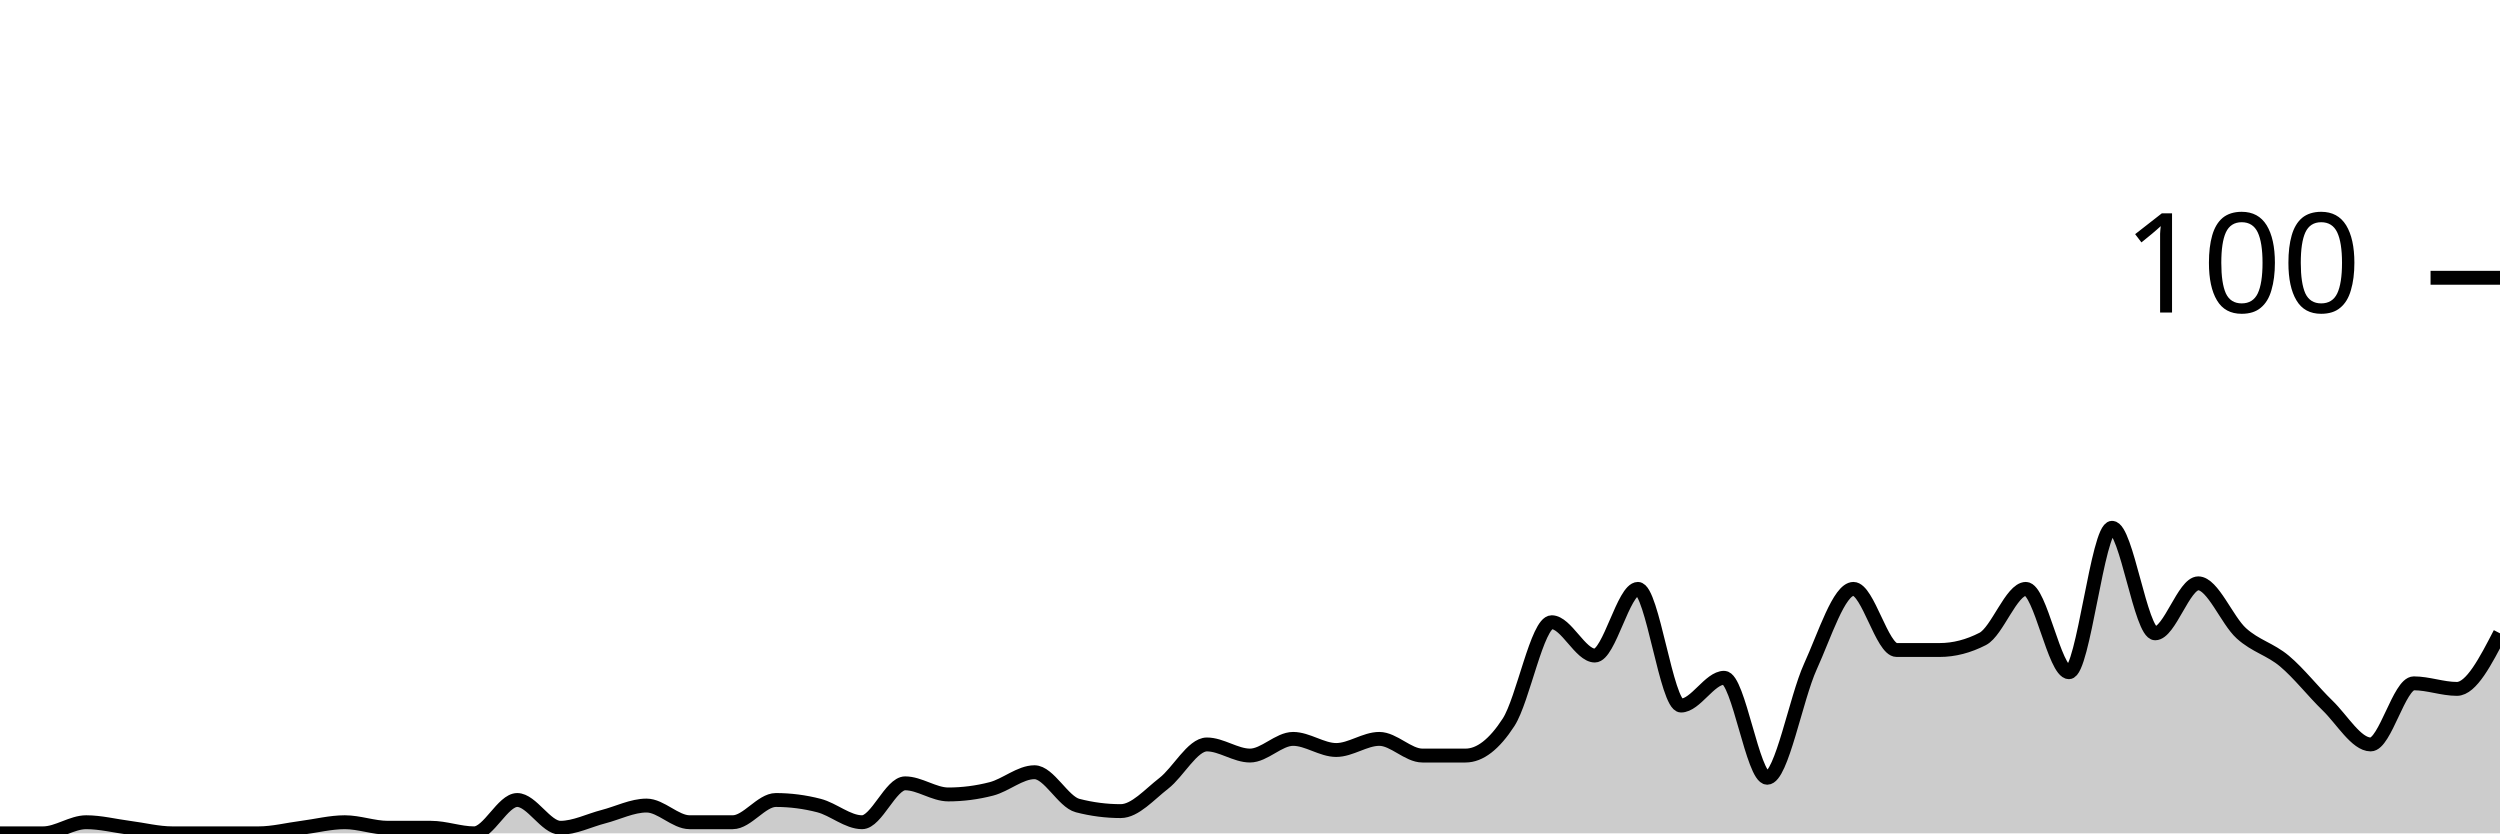
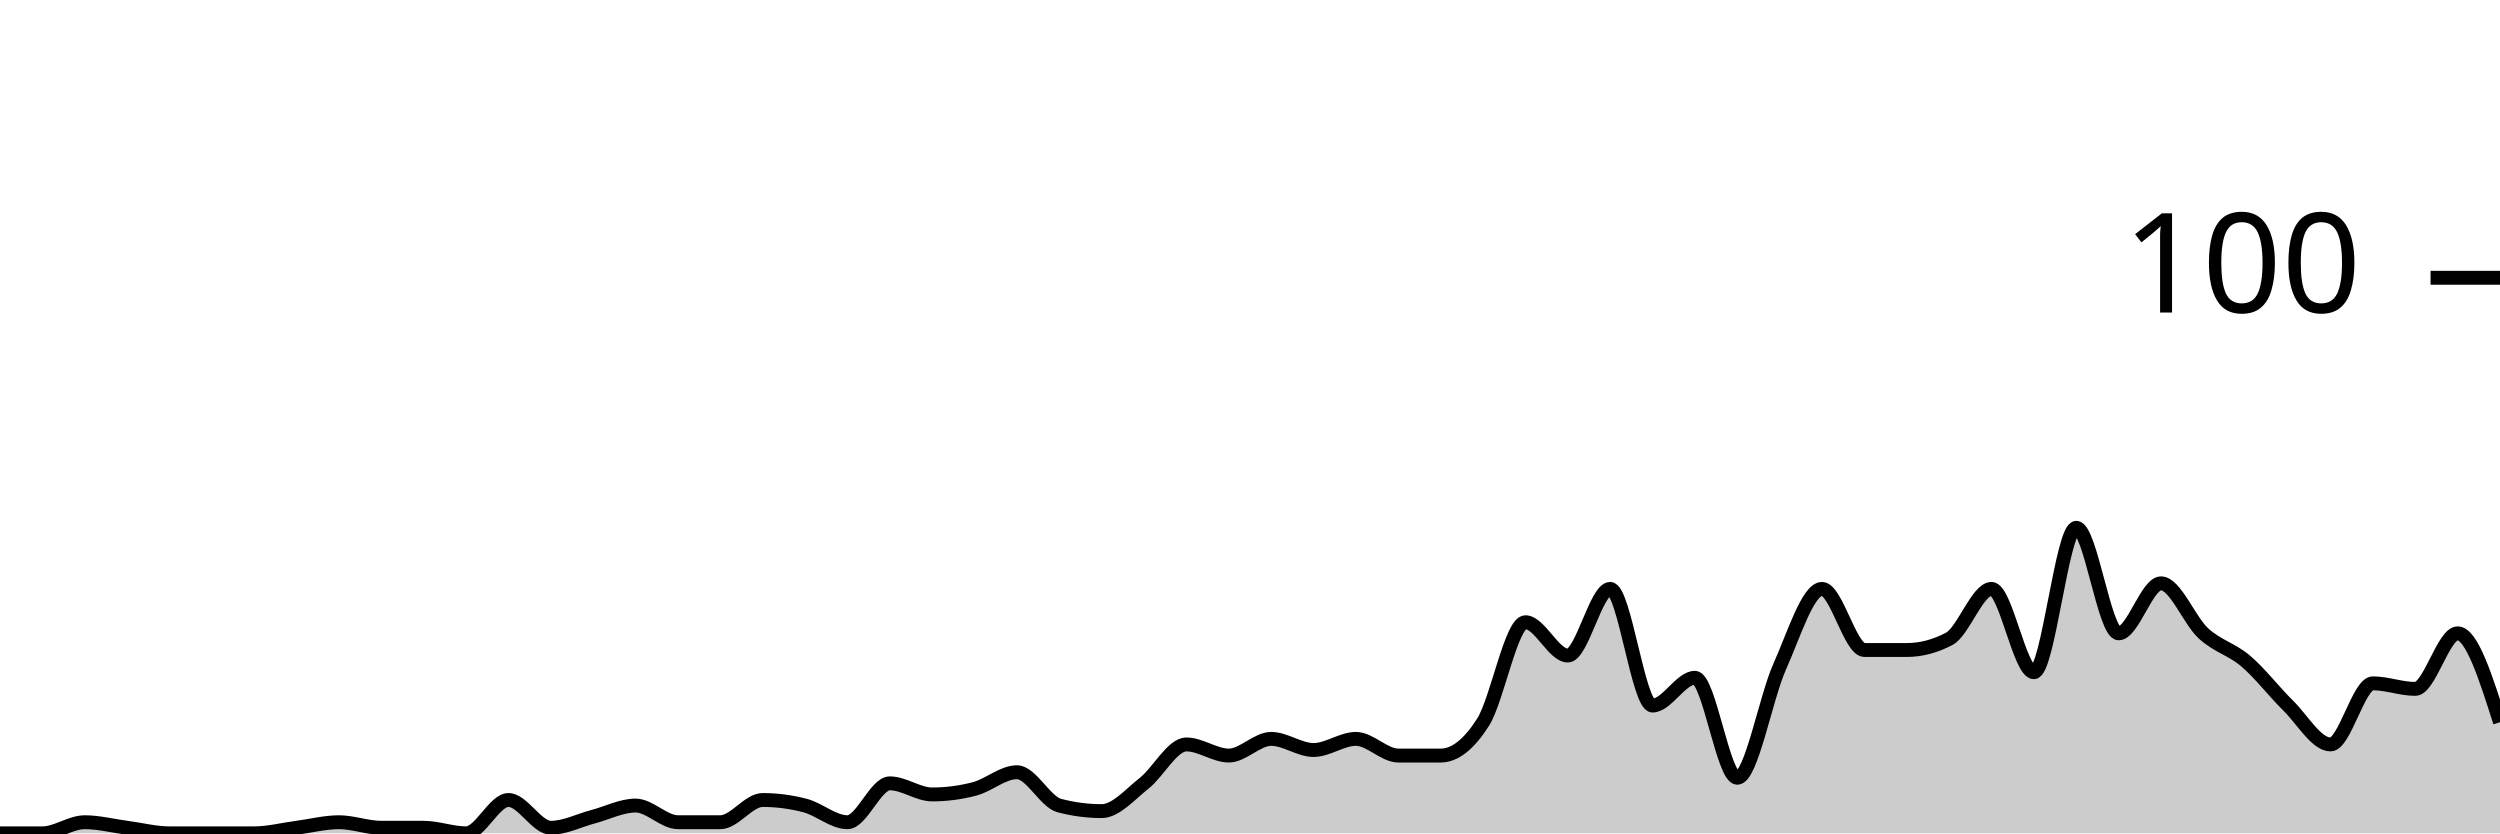
<svg xmlns="http://www.w3.org/2000/svg" viewBox="0 0 180 60">
  <g transform="translate(0,20)">
-     <path class="area" fill="rgba(0, 0, 0, 0.2)" d="M0,40C1.034,40,2.069,40,3.103,40C4.138,40,5.172,39.2,6.207,39.2C7.241,39.2,8.276,39.467,9.31,39.6C10.345,39.733,11.379,40,12.414,40C13.448,40,14.483,40,15.517,40C16.552,40,17.586,40,18.621,40C19.655,40,20.69,39.733,21.724,39.6C22.759,39.467,23.793,39.2,24.828,39.2C25.862,39.2,26.897,39.6,27.931,39.6C28.966,39.6,30,39.6,31.034,39.6C32.069,39.6,33.103,40,34.138,40C35.172,40,36.207,37.6,37.241,37.6C38.276,37.6,39.31,39.6,40.345,39.6C41.379,39.6,42.414,39.067,43.448,38.8C44.483,38.533,45.517,38,46.552,38C47.586,38,48.621,39.2,49.655,39.2C50.69,39.2,51.724,39.2,52.759,39.2C53.793,39.2,54.828,37.6,55.862,37.6C56.897,37.6,57.931,37.733,58.966,38C60,38.267,61.034,39.2,62.069,39.2C63.103,39.2,64.138,36.4,65.172,36.4C66.207,36.4,67.241,37.2,68.276,37.2C69.31,37.2,70.345,37.067,71.379,36.8C72.414,36.533,73.448,35.6,74.483,35.6C75.517,35.6,76.552,37.733,77.586,38C78.621,38.267,79.655,38.4,80.69,38.4C81.724,38.4,82.759,37.2,83.793,36.4C84.828,35.6,85.862,33.6,86.897,33.6C87.931,33.6,88.966,34.4,90,34.4C91.034,34.4,92.069,33.2,93.103,33.2C94.138,33.2,95.172,34,96.207,34C97.241,34,98.276,33.2,99.31,33.2C100.345,33.2,101.379,34.4,102.414,34.4C103.448,34.4,104.483,34.4,105.517,34.4C106.552,34.4,107.586,33.6,108.621,32C109.655,30.4,110.69,24.8,111.724,24.8C112.759,24.8,113.793,27.2,114.828,27.2C115.862,27.2,116.897,22.4,117.931,22.4C118.966,22.4,120,30.8,121.034,30.8C122.069,30.8,123.103,28.8,124.138,28.8C125.172,28.8,126.207,36,127.241,36C128.276,36,129.31,30.267,130.345,28C131.379,25.733,132.414,22.4,133.448,22.4C134.483,22.4,135.517,26.8,136.552,26.8C137.586,26.8,138.621,26.8,139.655,26.8C140.69,26.8,141.724,26.533,142.759,26C143.793,25.467,144.828,22.4,145.862,22.4C146.897,22.4,147.931,28.4,148.966,28.4C150,28.4,151.034,18,152.069,18C153.103,18,154.138,25.6,155.172,25.6C156.207,25.6,157.241,22,158.276,22C159.31,22,160.345,24.667,161.379,25.6C162.414,26.533,163.448,26.733,164.483,27.6C165.517,28.467,166.552,29.8,167.586,30.8C168.621,31.8,169.655,33.6,170.69,33.6C171.724,33.6,172.759,29.2,173.793,29.2C174.828,29.2,175.862,29.6,176.897,29.6C177.931,29.6,178.966,27.6,180,25.6L180,40C178.966,40,177.931,40,176.897,40C175.862,40,174.828,40,173.793,40C172.759,40,171.724,40,170.69,40C169.655,40,168.621,40,167.586,40C166.552,40,165.517,40,164.483,40C163.448,40,162.414,40,161.379,40C160.345,40,159.31,40,158.276,40C157.241,40,156.207,40,155.172,40C154.138,40,153.103,40,152.069,40C151.034,40,150,40,148.966,40C147.931,40,146.897,40,145.862,40C144.828,40,143.793,40,142.759,40C141.724,40,140.69,40,139.655,40C138.621,40,137.586,40,136.552,40C135.517,40,134.483,40,133.448,40C132.414,40,131.379,40,130.345,40C129.31,40,128.276,40,127.241,40C126.207,40,125.172,40,124.138,40C123.103,40,122.069,40,121.034,40C120,40,118.966,40,117.931,40C116.897,40,115.862,40,114.828,40C113.793,40,112.759,40,111.724,40C110.69,40,109.655,40,108.621,40C107.586,40,106.552,40,105.517,40C104.483,40,103.448,40,102.414,40C101.379,40,100.345,40,99.31,40C98.276,40,97.241,40,96.207,40C95.172,40,94.138,40,93.103,40C92.069,40,91.034,40,90,40C88.966,40,87.931,40,86.897,40C85.862,40,84.828,40,83.793,40C82.759,40,81.724,40,80.69,40C79.655,40,78.621,40,77.586,40C76.552,40,75.517,40,74.483,40C73.448,40,72.414,40,71.379,40C70.345,40,69.31,40,68.276,40C67.241,40,66.207,40,65.172,40C64.138,40,63.103,40,62.069,40C61.034,40,60,40,58.966,40C57.931,40,56.897,40,55.862,40C54.828,40,53.793,40,52.759,40C51.724,40,50.69,40,49.655,40C48.621,40,47.586,40,46.552,40C45.517,40,44.483,40,43.448,40C42.414,40,41.379,40,40.345,40C39.31,40,38.276,40,37.241,40C36.207,40,35.172,40,34.138,40C33.103,40,32.069,40,31.034,40C30,40,28.966,40,27.931,40C26.897,40,25.862,40,24.828,40C23.793,40,22.759,40,21.724,40C20.69,40,19.655,40,18.621,40C17.586,40,16.552,40,15.517,40C14.483,40,13.448,40,12.414,40C11.379,40,10.345,40,9.31,40C8.276,40,7.241,40,6.207,40C5.172,40,4.138,40,3.103,40C2.069,40,1.034,40,0,40Z" />
-     <path class="line" stroke="black" fill="none" d="M0,40C1.034,40,2.069,40,3.103,40C4.138,40,5.172,39.2,6.207,39.2C7.241,39.2,8.276,39.467,9.31,39.6C10.345,39.733,11.379,40,12.414,40C13.448,40,14.483,40,15.517,40C16.552,40,17.586,40,18.621,40C19.655,40,20.69,39.733,21.724,39.6C22.759,39.467,23.793,39.2,24.828,39.2C25.862,39.2,26.897,39.6,27.931,39.6C28.966,39.6,30,39.6,31.034,39.6C32.069,39.6,33.103,40,34.138,40C35.172,40,36.207,37.6,37.241,37.6C38.276,37.6,39.31,39.6,40.345,39.6C41.379,39.6,42.414,39.067,43.448,38.8C44.483,38.533,45.517,38,46.552,38C47.586,38,48.621,39.2,49.655,39.2C50.69,39.2,51.724,39.2,52.759,39.2C53.793,39.2,54.828,37.6,55.862,37.6C56.897,37.6,57.931,37.733,58.966,38C60,38.267,61.034,39.2,62.069,39.2C63.103,39.2,64.138,36.4,65.172,36.4C66.207,36.4,67.241,37.2,68.276,37.2C69.31,37.2,70.345,37.067,71.379,36.8C72.414,36.533,73.448,35.6,74.483,35.6C75.517,35.6,76.552,37.733,77.586,38C78.621,38.267,79.655,38.4,80.69,38.4C81.724,38.4,82.759,37.2,83.793,36.4C84.828,35.6,85.862,33.6,86.897,33.6C87.931,33.6,88.966,34.4,90,34.4C91.034,34.4,92.069,33.2,93.103,33.2C94.138,33.2,95.172,34,96.207,34C97.241,34,98.276,33.2,99.31,33.2C100.345,33.2,101.379,34.4,102.414,34.4C103.448,34.4,104.483,34.4,105.517,34.4C106.552,34.4,107.586,33.6,108.621,32C109.655,30.4,110.69,24.8,111.724,24.8C112.759,24.8,113.793,27.2,114.828,27.2C115.862,27.2,116.897,22.4,117.931,22.4C118.966,22.4,120,30.8,121.034,30.8C122.069,30.8,123.103,28.8,124.138,28.8C125.172,28.8,126.207,36,127.241,36C128.276,36,129.31,30.267,130.345,28C131.379,25.733,132.414,22.4,133.448,22.4C134.483,22.4,135.517,26.8,136.552,26.8C137.586,26.8,138.621,26.8,139.655,26.8C140.69,26.8,141.724,26.533,142.759,26C143.793,25.467,144.828,22.4,145.862,22.4C146.897,22.4,147.931,28.4,148.966,28.4C150,28.4,151.034,18,152.069,18C153.103,18,154.138,25.6,155.172,25.6C156.207,25.6,157.241,22,158.276,22C159.31,22,160.345,24.667,161.379,25.6C162.414,26.533,163.448,26.733,164.483,27.6C165.517,28.467,166.552,29.8,167.586,30.8C168.621,31.8,169.655,33.6,170.69,33.6C171.724,33.6,172.759,29.2,173.793,29.2C174.828,29.2,175.862,29.6,176.897,29.6C177.931,29.6,178.966,27.6,180,25.6" />
+     <path class="area" fill="rgba(0, 0, 0, 0.2)" d="M0,40C1.017,40,2.034,40,3.051,40C4.068,40,5.085,39.2,6.102,39.2C7.119,39.2,8.136,39.467,9.153,39.6C10.169,39.733,11.186,40,12.203,40C13.22,40,14.237,40,15.254,40C16.271,40,17.288,40,18.305,40C19.322,40,20.339,39.733,21.356,39.6C22.373,39.467,23.39,39.2,24.407,39.2C25.424,39.2,26.441,39.6,27.458,39.6C28.475,39.6,29.492,39.6,30.508,39.6C31.525,39.6,32.542,40,33.559,40C34.576,40,35.593,37.6,36.61,37.6C37.627,37.6,38.644,39.6,39.661,39.6C40.678,39.6,41.695,39.067,42.712,38.8C43.729,38.533,44.746,38,45.763,38C46.78,38,47.797,39.2,48.814,39.2C49.831,39.2,50.847,39.2,51.864,39.2C52.881,39.2,53.898,37.6,54.915,37.6C55.932,37.6,56.949,37.733,57.966,38C58.983,38.267,60,39.2,61.017,39.2C62.034,39.2,63.051,36.4,64.068,36.4C65.085,36.4,66.102,37.2,67.119,37.2C68.136,37.2,69.153,37.067,70.169,36.8C71.186,36.533,72.203,35.6,73.22,35.6C74.237,35.6,75.254,37.733,76.271,38C77.288,38.267,78.305,38.4,79.322,38.4C80.339,38.4,81.356,37.2,82.373,36.4C83.39,35.6,84.407,33.6,85.424,33.6C86.441,33.6,87.458,34.4,88.475,34.4C89.492,34.4,90.508,33.2,91.525,33.2C92.542,33.2,93.559,34,94.576,34C95.593,34,96.61,33.2,97.627,33.2C98.644,33.2,99.661,34.4,100.678,34.4C101.695,34.4,102.712,34.4,103.729,34.4C104.746,34.4,105.763,33.6,106.78,32C107.797,30.4,108.814,24.8,109.831,24.8C110.847,24.8,111.864,27.2,112.881,27.2C113.898,27.2,114.915,22.4,115.932,22.4C116.949,22.4,117.966,30.8,118.983,30.8C120,30.8,121.017,28.8,122.034,28.8C123.051,28.8,124.068,36,125.085,36C126.102,36,127.119,30.267,128.136,28C129.153,25.733,130.169,22.4,131.186,22.4C132.203,22.4,133.22,26.8,134.237,26.8C135.254,26.8,136.271,26.8,137.288,26.8C138.305,26.8,139.322,26.533,140.339,26C141.356,25.467,142.373,22.4,143.39,22.4C144.407,22.4,145.424,28.4,146.441,28.4C147.458,28.4,148.475,18,149.492,18C150.508,18,151.525,25.6,152.542,25.6C153.559,25.6,154.576,22,155.593,22C156.61,22,157.627,24.667,158.644,25.6C159.661,26.533,160.678,26.733,161.695,27.6C162.712,28.467,163.729,29.8,164.746,30.8C165.763,31.8,166.78,33.6,167.797,33.6C168.814,33.6,169.831,29.2,170.847,29.2C171.864,29.2,172.881,29.6,173.898,29.6C174.915,29.6,175.932,25.6,176.949,25.6C177.966,25.6,178.983,28.8,180,32L180,40C178.983,40,177.966,40,176.949,40C175.932,40,174.915,40,173.898,40C172.881,40,171.864,40,170.847,40C169.831,40,168.814,40,167.797,40C166.78,40,165.763,40,164.746,40C163.729,40,162.712,40,161.695,40C160.678,40,159.661,40,158.644,40C157.627,40,156.61,40,155.593,40C154.576,40,153.559,40,152.542,40C151.525,40,150.508,40,149.492,40C148.475,40,147.458,40,146.441,40C145.424,40,144.407,40,143.39,40C142.373,40,141.356,40,140.339,40C139.322,40,138.305,40,137.288,40C136.271,40,135.254,40,134.237,40C133.22,40,132.203,40,131.186,40C130.169,40,129.153,40,128.136,40C127.119,40,126.102,40,125.085,40C124.068,40,123.051,40,122.034,40C121.017,40,120,40,118.983,40C117.966,40,116.949,40,115.932,40C114.915,40,113.898,40,112.881,40C111.864,40,110.847,40,109.831,40C108.814,40,107.797,40,106.78,40C105.763,40,104.746,40,103.729,40C102.712,40,101.695,40,100.678,40C99.661,40,98.644,40,97.627,40C96.61,40,95.593,40,94.576,40C93.559,40,92.542,40,91.525,40C90.508,40,89.492,40,88.475,40C87.458,40,86.441,40,85.424,40C84.407,40,83.39,40,82.373,40C81.356,40,80.339,40,79.322,40C78.305,40,77.288,40,76.271,40C75.254,40,74.237,40,73.22,40C72.203,40,71.186,40,70.169,40C69.153,40,68.136,40,67.119,40C66.102,40,65.085,40,64.068,40C63.051,40,62.034,40,61.017,40C60,40,58.983,40,57.966,40C56.949,40,55.932,40,54.915,40C53.898,40,52.881,40,51.864,40C50.847,40,49.831,40,48.814,40C47.797,40,46.78,40,45.763,40C44.746,40,43.729,40,42.712,40C41.695,40,40.678,40,39.661,40C38.644,40,37.627,40,36.61,40C35.593,40,34.576,40,33.559,40C32.542,40,31.525,40,30.508,40C29.492,40,28.475,40,27.458,40C26.441,40,25.424,40,24.407,40C23.39,40,22.373,40,21.356,40C20.339,40,19.322,40,18.305,40C17.288,40,16.271,40,15.254,40C14.237,40,13.22,40,12.203,40C11.186,40,10.169,40,9.153,40C8.136,40,7.119,40,6.102,40C5.085,40,4.068,40,3.051,40C2.034,40,1.017,40,0,40Z" />
+     <path class="line" stroke="black" fill="none" d="M0,40C1.017,40,2.034,40,3.051,40C4.068,40,5.085,39.2,6.102,39.2C7.119,39.2,8.136,39.467,9.153,39.6C10.169,39.733,11.186,40,12.203,40C13.22,40,14.237,40,15.254,40C16.271,40,17.288,40,18.305,40C19.322,40,20.339,39.733,21.356,39.6C22.373,39.467,23.39,39.2,24.407,39.2C25.424,39.2,26.441,39.6,27.458,39.6C28.475,39.6,29.492,39.6,30.508,39.6C31.525,39.6,32.542,40,33.559,40C34.576,40,35.593,37.6,36.61,37.6C37.627,37.6,38.644,39.6,39.661,39.6C40.678,39.6,41.695,39.067,42.712,38.8C43.729,38.533,44.746,38,45.763,38C46.78,38,47.797,39.2,48.814,39.2C49.831,39.2,50.847,39.2,51.864,39.2C52.881,39.2,53.898,37.6,54.915,37.6C55.932,37.6,56.949,37.733,57.966,38C58.983,38.267,60,39.2,61.017,39.2C62.034,39.2,63.051,36.4,64.068,36.4C65.085,36.4,66.102,37.2,67.119,37.2C68.136,37.2,69.153,37.067,70.169,36.8C71.186,36.533,72.203,35.6,73.22,35.6C74.237,35.6,75.254,37.733,76.271,38C77.288,38.267,78.305,38.4,79.322,38.4C80.339,38.4,81.356,37.2,82.373,36.4C83.39,35.6,84.407,33.6,85.424,33.6C86.441,33.6,87.458,34.4,88.475,34.4C89.492,34.4,90.508,33.2,91.525,33.2C92.542,33.2,93.559,34,94.576,34C95.593,34,96.61,33.2,97.627,33.2C98.644,33.2,99.661,34.4,100.678,34.4C101.695,34.4,102.712,34.4,103.729,34.4C104.746,34.4,105.763,33.6,106.78,32C107.797,30.4,108.814,24.8,109.831,24.8C110.847,24.8,111.864,27.2,112.881,27.2C113.898,27.2,114.915,22.4,115.932,22.4C116.949,22.4,117.966,30.8,118.983,30.8C120,30.8,121.017,28.8,122.034,28.8C123.051,28.8,124.068,36,125.085,36C126.102,36,127.119,30.267,128.136,28C129.153,25.733,130.169,22.4,131.186,22.4C132.203,22.4,133.22,26.8,134.237,26.8C135.254,26.8,136.271,26.8,137.288,26.8C138.305,26.8,139.322,26.533,140.339,26C141.356,25.467,142.373,22.4,143.39,22.4C144.407,22.4,145.424,28.4,146.441,28.4C147.458,28.4,148.475,18,149.492,18C150.508,18,151.525,25.6,152.542,25.6C153.559,25.6,154.576,22,155.593,22C156.61,22,157.627,24.667,158.644,25.6C159.661,26.533,160.678,26.733,161.695,27.6C162.712,28.467,163.729,29.8,164.746,30.8C165.763,31.8,166.78,33.6,167.797,33.6C168.814,33.6,169.831,29.2,170.847,29.2C171.864,29.2,172.881,29.6,173.898,29.6C174.915,29.6,175.932,25.6,176.949,25.6C177.966,25.6,178.983,28.8,180,32" />
    <path class="axis-ceiling" stroke-width="1" stroke="black" fill="none" d="M175,0L180,0" />
    <text class="axis-ceiling-label" font-family="sans-serif" text-anchor="end" font-size="10px" x="170" y="2.5">100</text>
  </g>
</svg>
